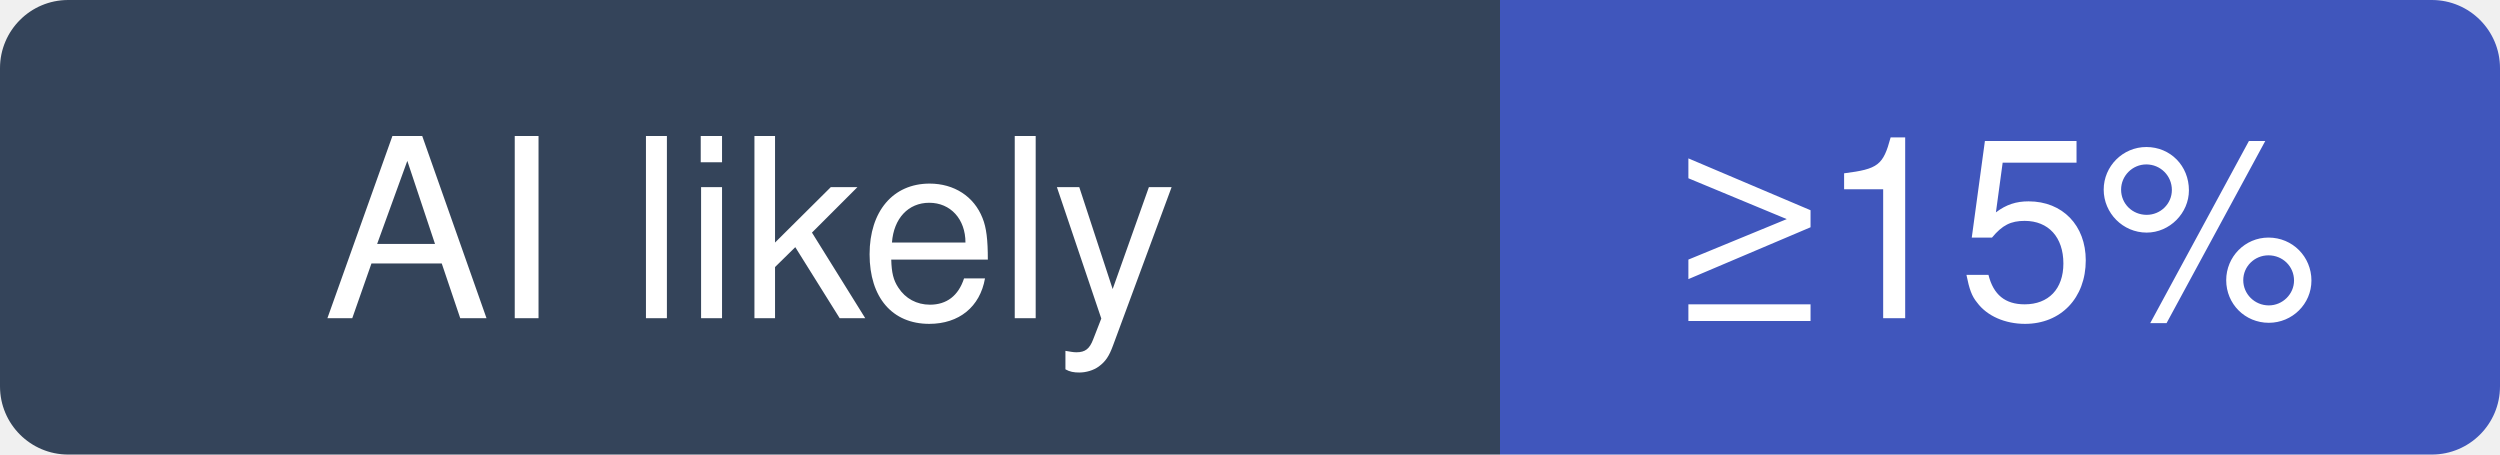
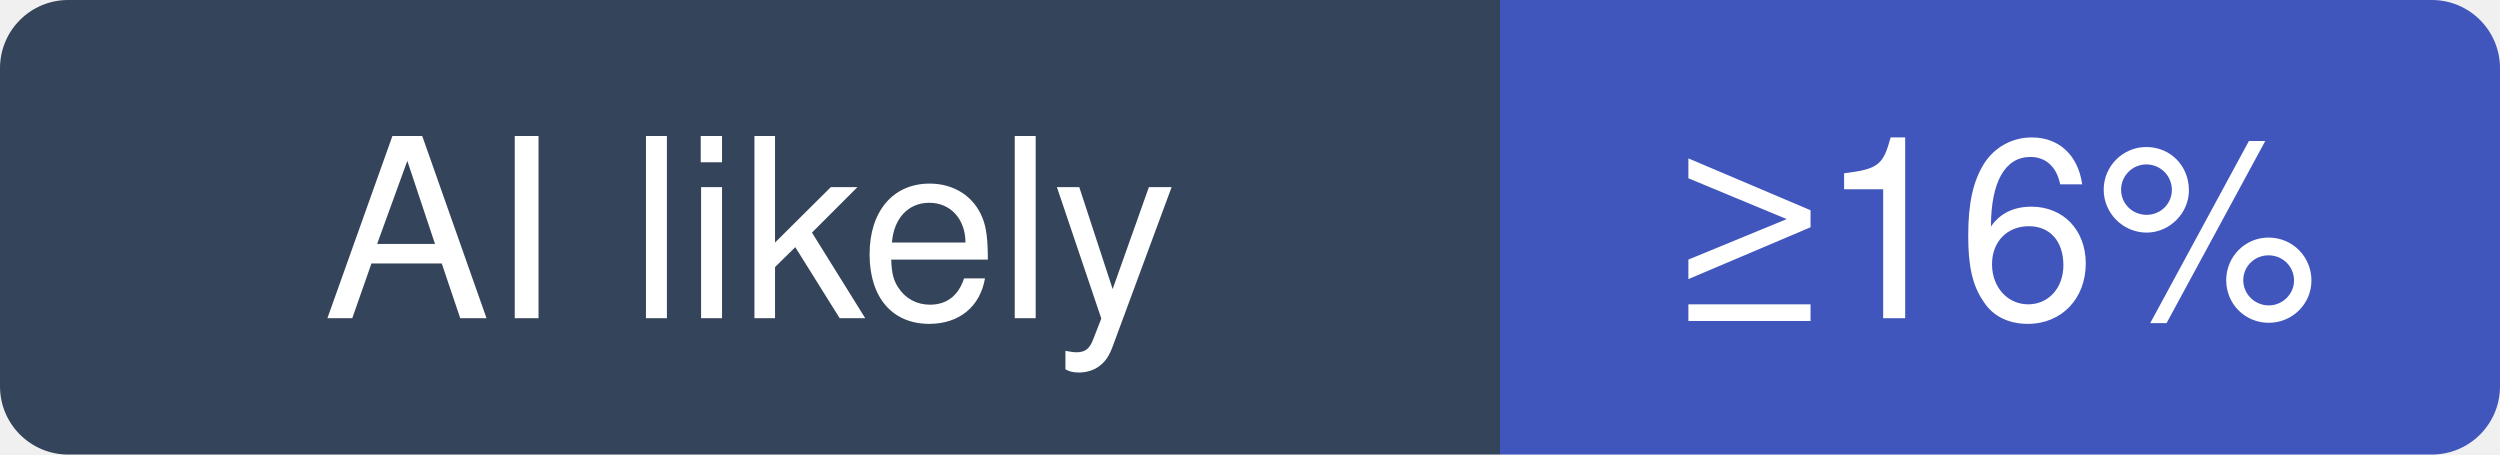
- <svg xmlns="http://www.w3.org/2000/svg" width="110" height="20" viewBox="0 0 110 20" role="img" aria-label="microsoft/TypeScript: at least 15% of recent commits disclose an AI agent; no estimate beyond that">
+ <svg xmlns="http://www.w3.org/2000/svg" width="110" height="20" viewBox="0 0 110 20" role="img" aria-label="microsoft/TypeScript: at least 16% of recent commits disclose an AI agent; no estimate beyond that">
  <clipPath id="hm-l">
    <rect width="110" height="20" rx="3" />
  </clipPath>
  <g clip-path="url(#hm-l)">
    <rect width="66" height="20" fill="#34445A" />
    <rect x="66" width="44" height="20" fill="#4056BC" />
  </g>
  <g fill="#fff" text-anchor="middle" font-family="Verdana, -apple-system, BlinkMacSystemFont, Segoe UI, Helvetica, Arial, Fira Sans, sans-serif" font-size="11">
    <text x="33" y="14">AI likely</text>
-     <text x="88" y="14">≥15%</text>
+     <text x="88" y="14">≥16%</text>
  </g>
</svg>
